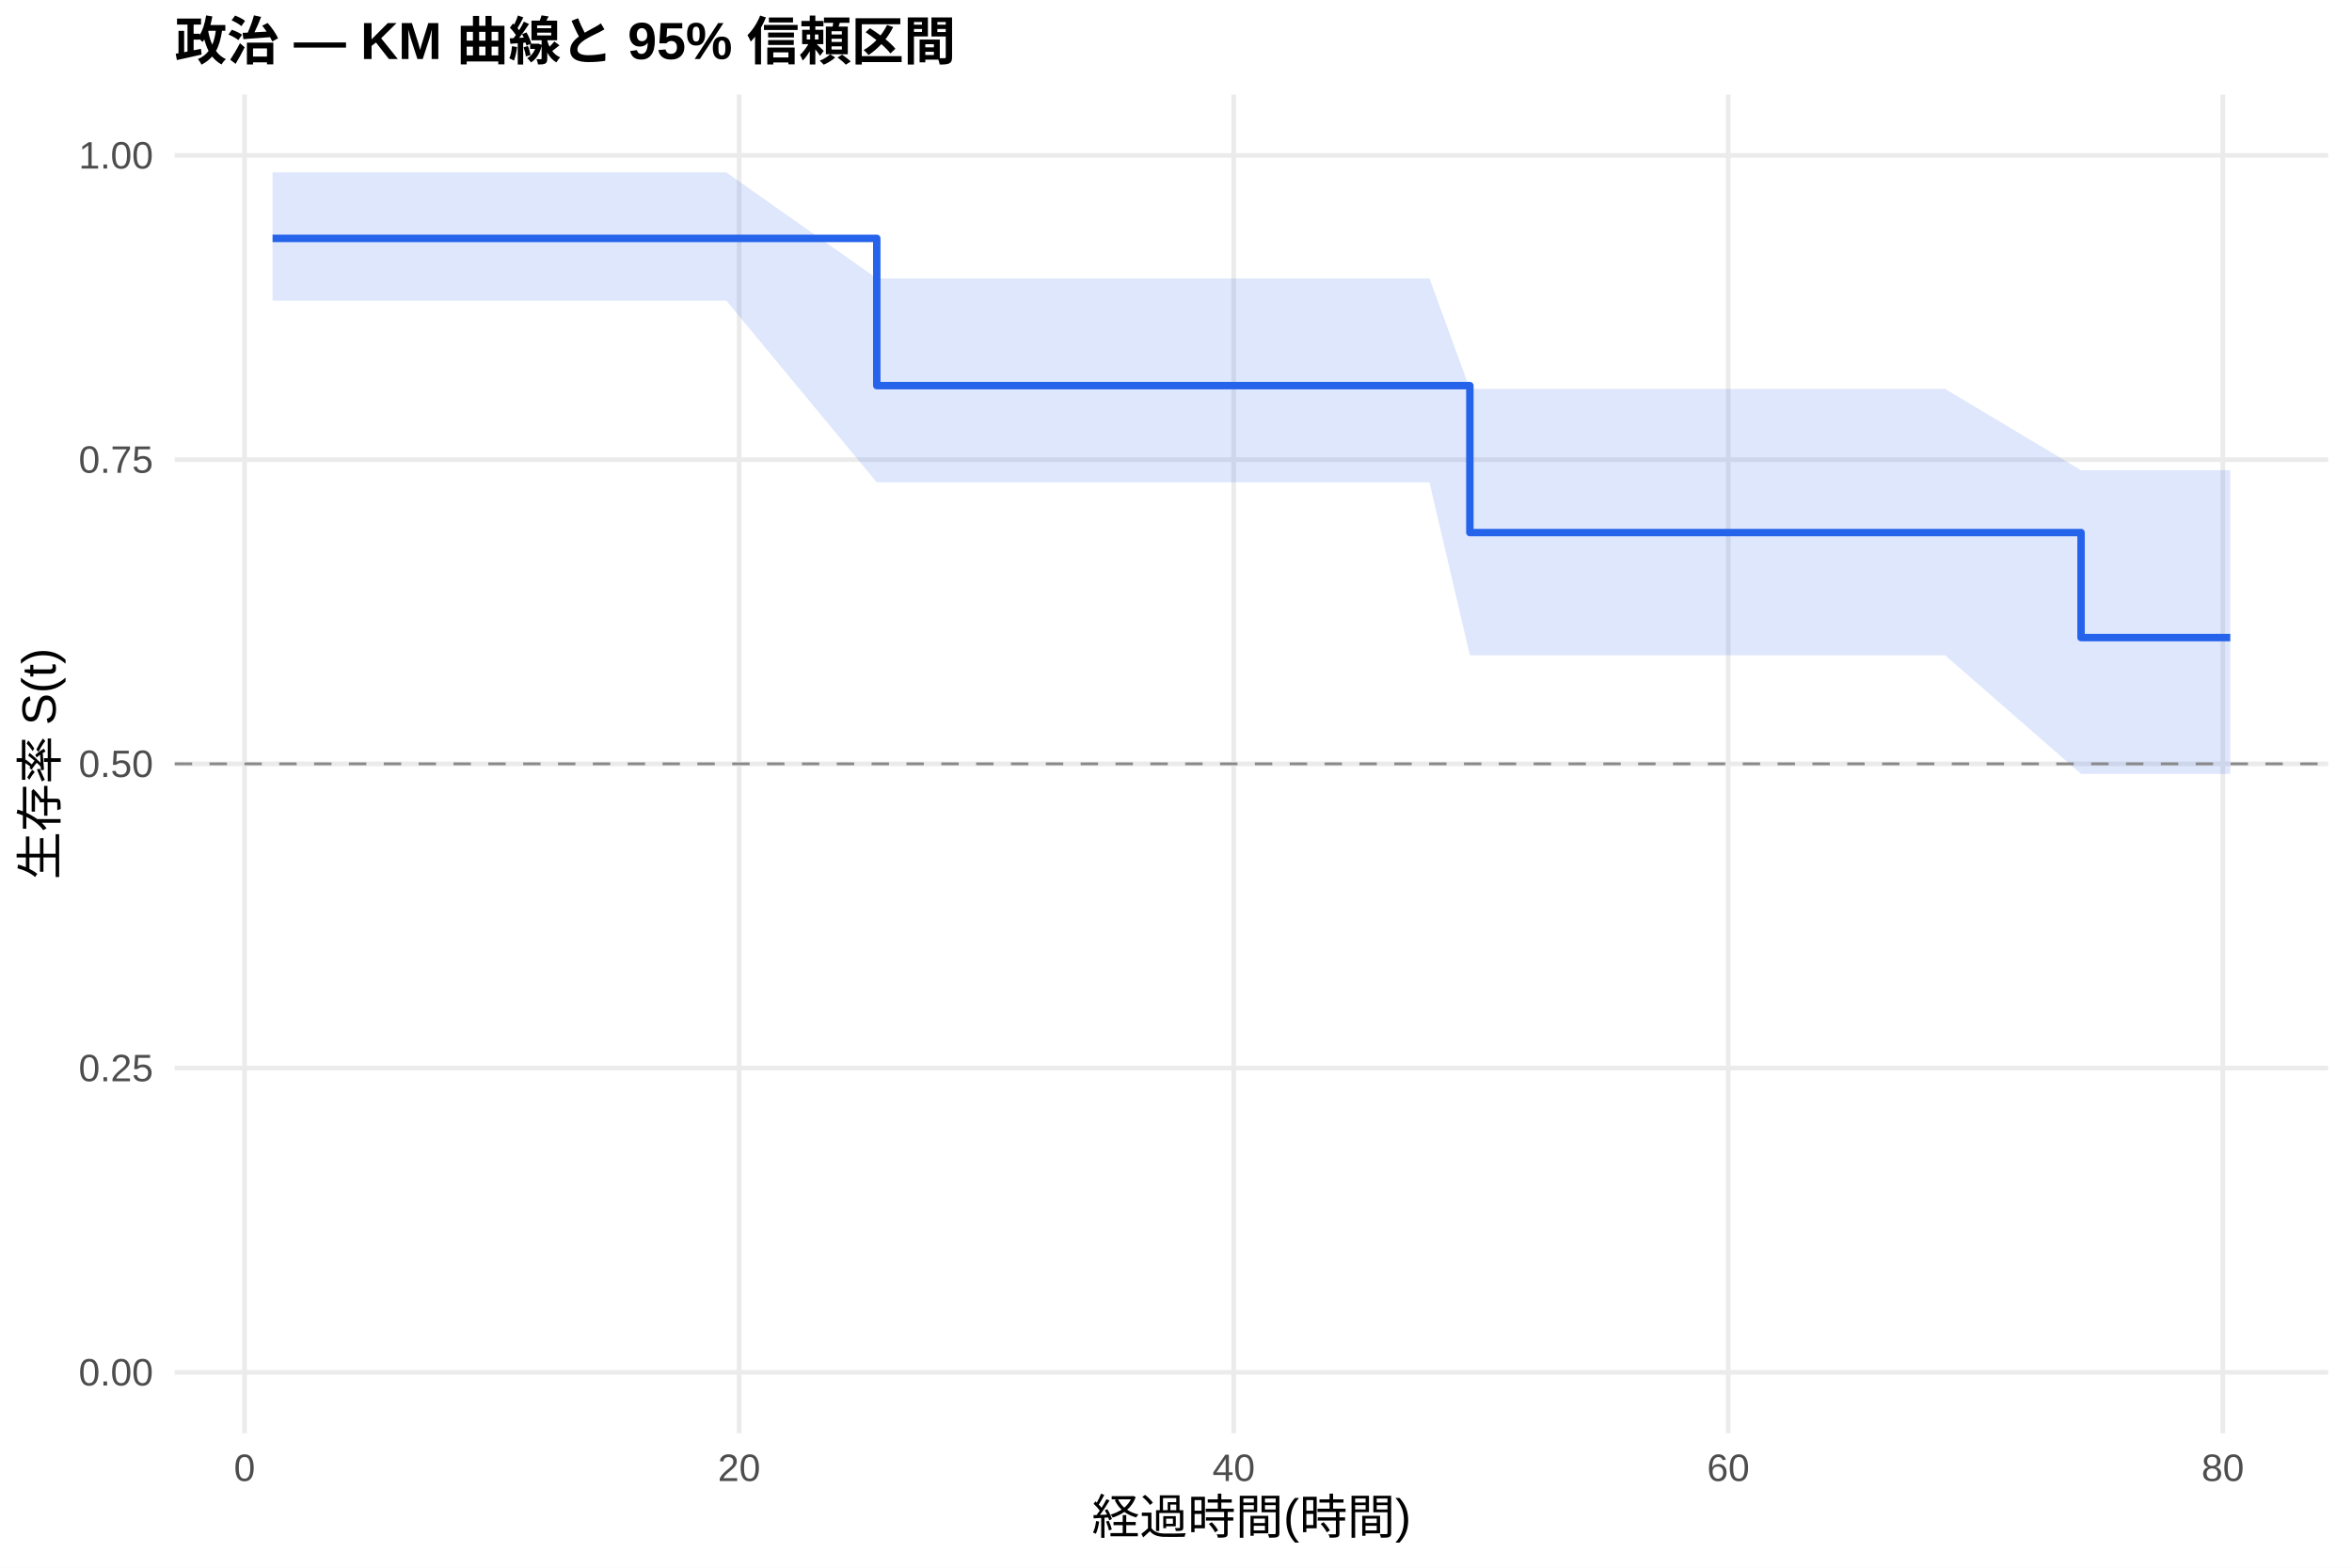
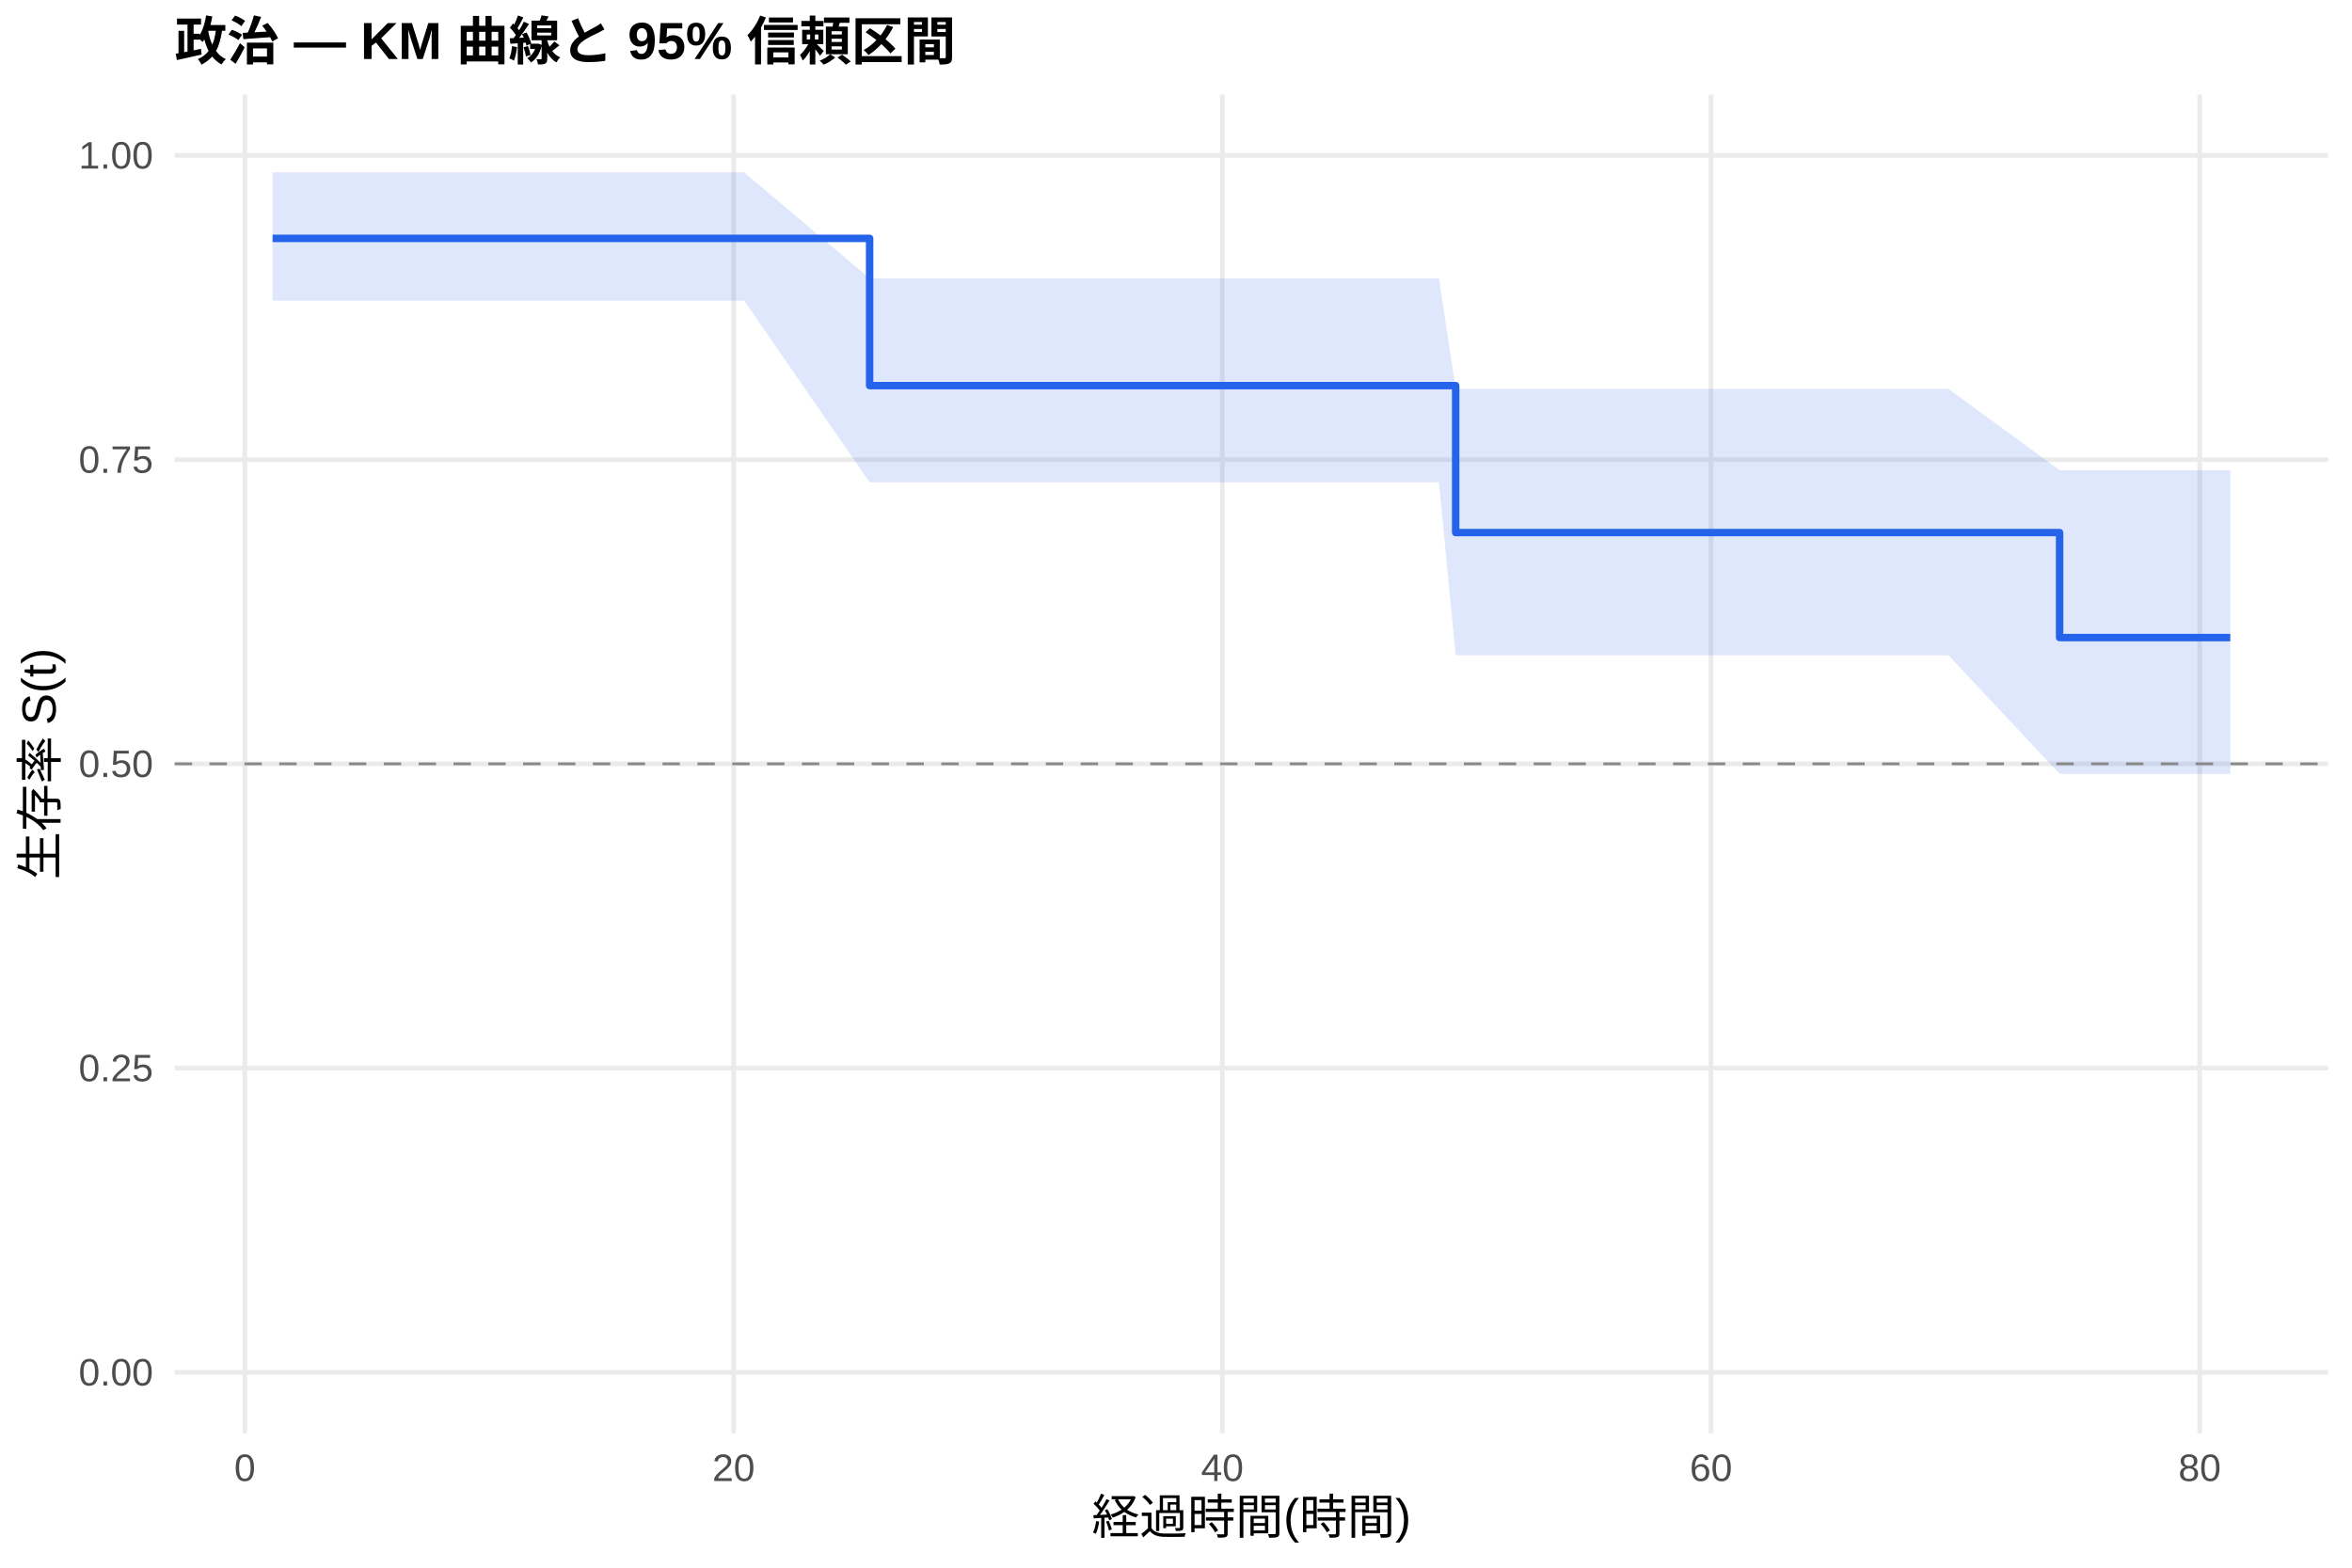
<svg xmlns="http://www.w3.org/2000/svg" width="540.00pt" height="360.00pt" viewBox="0 0 540.00 360.00">
  <g class="svglite">
    <defs>
      <style type="text/css">
    .svglite line, .svglite polyline, .svglite polygon, .svglite path, .svglite rect, .svglite circle {
      fill: none;
      stroke: #000000;
      stroke-linecap: round;
      stroke-linejoin: round;
      stroke-miterlimit: 10.00;
    }
    .svglite text {
      white-space: pre;
    }
    .svglite g.glyphgroup path {
      fill: inherit;
      stroke: none;
    }
  </style>
    </defs>
    <rect width="100%" height="100%" style="stroke: none; fill: #FFFFFF;" />
    <defs>
      <clipPath id="cpMC4wMHw1NDAuMDB8MC4wMHwzNjAuMDA=">
        <rect x="0.00" y="0.00" width="540.00" height="360.00" />
      </clipPath>
    </defs>
    <g clip-path="url(#cpMC4wMHw1NDAuMDB8MC4wMHwzNjAuMDA=)">
      <rect x="0" y="0.00" width="540.00" height="360.00" style="stroke-width: 1.07; stroke: none; fill: #FFFFFF;" />
    </g>
    <defs>
      <clipPath id="cpNDAuMTF8NTM0LjUyfDIxLjcxfDMyOS4xMg==">
        <rect x="40.11" y="21.71" width="494.41" height="307.41" />
      </clipPath>
    </defs>
    <g clip-path="url(#cpNDAuMTF8NTM0LjUyfDIxLjcxfDMyOS4xMg==)">
      <polyline points="40.11,315.14 534.52,315.14 " style="stroke-width: 1.07; stroke: #EBEBEB; stroke-linecap: butt;" />
      <polyline points="40.11,245.28 534.52,245.28 " style="stroke-width: 1.07; stroke: #EBEBEB; stroke-linecap: butt;" />
      <polyline points="40.11,175.41 534.52,175.41 " style="stroke-width: 1.07; stroke: #EBEBEB; stroke-linecap: butt;" />
      <polyline points="40.11,105.55 534.52,105.55 " style="stroke-width: 1.07; stroke: #EBEBEB; stroke-linecap: butt;" />
      <polyline points="40.11,35.68 534.52,35.68 " style="stroke-width: 1.07; stroke: #EBEBEB; stroke-linecap: butt;" />
-       <polyline points="56.15,329.12 56.15,21.71 " style="stroke-width: 1.07; stroke: #EBEBEB; stroke-linecap: butt;" />
-       <polyline points="169.70,329.12 169.70,21.71 " style="stroke-width: 1.07; stroke: #EBEBEB; stroke-linecap: butt;" />
-       <polyline points="283.25,329.12 283.25,21.71 " style="stroke-width: 1.07; stroke: #EBEBEB; stroke-linecap: butt;" />
-       <polyline points="396.80,329.12 396.80,21.71 " style="stroke-width: 1.07; stroke: #EBEBEB; stroke-linecap: butt;" />
-       <polyline points="510.34,329.12 510.34,21.71 " style="stroke-width: 1.07; stroke: #EBEBEB; stroke-linecap: butt;" />
-       <polygon points="62.58,39.59 77.25,39.59 124.09,39.59 152.29,39.59 162.22,39.59 166.76,39.59 201.30,63.93 203.57,63.93 241.42,63.93 246.06,63.93 254.58,63.93 259.87,63.93 275.68,63.93 280.50,63.93 287.98,63.93 293.09,63.93 309.74,63.93 328.19,63.93 337.47,89.31 349.39,89.31 367.27,89.31 382.32,89.31 390.74,89.31 396.04,89.31 446.57,89.31 477.79,107.98 497.76,107.98 512.05,107.98 512.05,177.71 497.76,177.71 477.79,177.71 446.57,150.47 396.04,150.47 390.74,150.47 382.32,150.47 367.27,150.47 349.39,150.47 337.47,150.47 328.19,110.76 309.74,110.76 293.09,110.76 287.98,110.76 280.50,110.76 275.68,110.76 259.87,110.76 254.58,110.76 246.06,110.76 241.42,110.76 203.57,110.76 201.30,110.76 166.76,69.04 162.22,69.04 152.29,69.04 124.09,69.04 77.25,69.04 62.58,69.04 " style="stroke-width: 0.00; stroke: none; stroke-linecap: butt; fill: #2563EB; fill-opacity: 0.15;" />
-       <polyline points="62.58,39.59 77.25,39.59 124.09,39.59 152.29,39.59 162.22,39.59 166.76,39.59 201.30,63.93 203.57,63.93 241.42,63.93 246.06,63.93 254.58,63.93 259.87,63.93 275.68,63.93 280.50,63.93 287.98,63.93 293.09,63.93 309.74,63.93 328.19,63.93 337.47,89.31 349.39,89.31 367.27,89.31 382.32,89.31 390.74,89.31 396.04,89.31 446.57,89.31 477.79,107.98 497.76,107.98 512.05,107.98 " style="stroke-width: 1.07; stroke: none; stroke-linecap: butt;" />
-       <polyline points="512.05,177.71 497.76,177.71 477.79,177.71 446.57,150.47 396.04,150.47 390.74,150.47 382.32,150.47 367.27,150.47 349.39,150.47 337.47,150.47 328.19,110.76 309.74,110.76 293.09,110.76 287.98,110.76 280.50,110.76 275.68,110.76 259.87,110.76 254.58,110.76 246.06,110.76 241.42,110.76 203.57,110.76 201.30,110.76 166.76,69.04 162.22,69.04 152.29,69.04 124.09,69.04 77.25,69.04 62.58,69.04 " style="stroke-width: 1.07; stroke: none; stroke-linecap: butt;" />
-       <polyline points="62.58,54.74 77.25,54.74 77.25,54.74 124.09,54.74 124.09,54.74 152.29,54.74 152.29,54.74 162.22,54.74 162.22,54.74 166.76,54.74 166.76,54.74 201.30,54.74 201.30,88.55 203.57,88.55 203.57,88.55 241.42,88.55 241.42,88.55 246.06,88.55 246.06,88.55 254.58,88.55 254.58,88.55 259.87,88.55 259.87,88.55 275.68,88.55 275.68,88.55 280.50,88.55 280.50,88.55 287.98,88.55 287.98,88.55 293.09,88.55 293.09,88.55 309.74,88.55 309.74,88.55 328.19,88.55 328.19,88.55 337.47,88.55 337.47,122.30 349.39,122.30 349.39,122.30 367.27,122.30 367.27,122.30 382.32,122.30 382.32,122.30 390.74,122.30 390.74,122.30 396.04,122.30 396.04,122.30 446.57,122.30 446.57,122.30 477.79,122.30 477.79,146.41 497.76,146.41 497.76,146.41 512.05,146.41 512.05,146.41 " style="stroke-width: 1.71; stroke: #2563EB; stroke-linecap: butt;" />
+       <polyline points="56.22,329.12 56.22,21.71 " style="stroke-width: 1.07; stroke: #EBEBEB; stroke-linecap: butt;" />
+       <polyline points="168.43,329.12 168.43,21.71 " style="stroke-width: 1.07; stroke: #EBEBEB; stroke-linecap: butt;" />
+       <polyline points="280.63,329.12 280.63,21.71 " style="stroke-width: 1.07; stroke: #EBEBEB; stroke-linecap: butt;" />
+       <polyline points="392.83,329.12 392.83,21.71 " style="stroke-width: 1.07; stroke: #EBEBEB; stroke-linecap: butt;" />
+       <polyline points="505.03,329.12 505.03,21.71 " style="stroke-width: 1.07; stroke: #EBEBEB; stroke-linecap: butt;" />
+       <polygon points="62.58,39.59 82.41,39.59 128.69,39.59 156.55,39.59 166.37,39.59 170.86,39.59 199.66,63.93 207.23,63.93 244.63,63.93 249.21,63.93 257.63,63.93 262.86,63.93 278.48,63.93 283.25,63.93 290.63,63.93 295.68,63.93 312.14,63.93 330.37,63.93 334.21,89.31 351.32,89.31 368.99,89.31 383.86,89.31 392.18,89.31 397.41,89.31 447.34,89.31 472.87,107.98 497.93,107.98 512.05,107.98 512.05,177.71 497.93,177.71 472.87,177.71 447.34,150.47 397.41,150.47 392.18,150.47 383.86,150.47 368.99,150.47 351.32,150.47 334.21,150.47 330.37,110.76 312.14,110.76 295.68,110.76 290.63,110.76 283.25,110.76 278.48,110.76 262.86,110.76 257.63,110.76 249.21,110.76 244.63,110.76 207.23,110.76 199.66,110.76 170.86,69.04 166.37,69.04 156.55,69.04 128.69,69.04 82.41,69.04 62.58,69.04 " style="stroke-width: 0.00; stroke: none; stroke-linecap: butt; fill: #2563EB; fill-opacity: 0.15;" />
+       <polyline points="62.58,39.59 82.41,39.59 128.69,39.59 156.55,39.59 166.37,39.59 170.86,39.59 199.66,63.93 207.23,63.93 244.63,63.93 249.21,63.93 257.63,63.93 262.86,63.93 278.48,63.93 283.25,63.93 290.63,63.93 295.68,63.93 312.14,63.93 330.37,63.93 334.21,89.31 351.32,89.31 368.99,89.31 383.86,89.31 392.18,89.31 397.41,89.31 447.34,89.31 472.87,107.98 497.93,107.98 512.05,107.98 " style="stroke-width: 1.07; stroke: none; stroke-linecap: butt;" />
+       <polyline points="512.05,177.71 497.93,177.71 472.87,177.71 447.34,150.47 397.41,150.47 392.18,150.47 383.86,150.47 368.99,150.47 351.32,150.47 334.21,150.47 330.37,110.76 312.14,110.76 295.68,110.76 290.63,110.76 283.25,110.76 278.48,110.76 262.86,110.76 257.63,110.76 249.21,110.76 244.63,110.76 207.23,110.76 199.66,110.76 170.86,69.04 166.37,69.04 156.55,69.04 128.69,69.04 82.41,69.04 62.58,69.04 " style="stroke-width: 1.07; stroke: none; stroke-linecap: butt;" />
+       <polyline points="62.58,54.74 82.41,54.74 82.41,54.74 128.69,54.74 128.69,54.74 156.55,54.74 156.55,54.74 166.37,54.74 166.37,54.74 170.86,54.74 170.86,54.74 199.66,54.74 199.66,88.55 207.23,88.55 207.23,88.55 244.63,88.55 244.63,88.55 249.21,88.55 249.21,88.55 257.63,88.55 257.63,88.55 262.86,88.55 262.86,88.55 278.48,88.55 278.48,88.55 283.25,88.55 283.25,88.55 290.63,88.55 290.63,88.55 295.68,88.55 295.68,88.55 312.14,88.55 312.14,88.55 330.37,88.55 330.37,88.55 334.21,88.55 334.21,122.30 351.32,122.30 351.32,122.30 368.99,122.30 368.99,122.30 383.86,122.30 383.86,122.30 392.18,122.30 392.18,122.30 397.41,122.30 397.41,122.30 447.34,122.30 447.34,122.30 472.87,122.30 472.87,146.41 497.93,146.41 497.93,146.41 512.05,146.41 512.05,146.41 " style="stroke-width: 1.71; stroke: #2563EB; stroke-linecap: butt;" />
      <line x1="40.11" y1="175.41" x2="534.52" y2="175.41" style="stroke-width: 0.64; stroke: #888888; stroke-dasharray: 4.00,4.00; stroke-linecap: butt;" />
    </g>
    <g clip-path="url(#cpMC4wMHw1NDAuMDB8MC4wMHwzNjAuMDA=)">
      <text x="35.18" y="318.17" text-anchor="end" style="font-size: 8.80px;fill: #4D4D4D; font-family: &quot;Liberation Sans&quot;;" textLength="17.11px" lengthAdjust="spacingAndGlyphs">0.00</text>
      <text x="35.18" y="248.30" text-anchor="end" style="font-size: 8.80px;fill: #4D4D4D; font-family: &quot;Liberation Sans&quot;;" textLength="17.11px" lengthAdjust="spacingAndGlyphs">0.25</text>
      <text x="35.18" y="178.44" text-anchor="end" style="font-size: 8.80px;fill: #4D4D4D; font-family: &quot;Liberation Sans&quot;;" textLength="17.11px" lengthAdjust="spacingAndGlyphs">0.50</text>
      <text x="35.18" y="108.57" text-anchor="end" style="font-size: 8.80px;fill: #4D4D4D; font-family: &quot;Liberation Sans&quot;;" textLength="17.11px" lengthAdjust="spacingAndGlyphs">0.75</text>
      <text x="35.18" y="38.71" text-anchor="end" style="font-size: 8.80px;fill: #4D4D4D; font-family: &quot;Liberation Sans&quot;;" textLength="17.11px" lengthAdjust="spacingAndGlyphs">1.00</text>
-       <text x="56.15" y="340.10" text-anchor="middle" style="font-size: 8.80px;fill: #4D4D4D; font-family: &quot;Liberation Sans&quot;;" textLength="4.89px" lengthAdjust="spacingAndGlyphs">0</text>
-       <text x="169.70" y="340.10" text-anchor="middle" style="font-size: 8.80px;fill: #4D4D4D; font-family: &quot;Liberation Sans&quot;;" textLength="9.78px" lengthAdjust="spacingAndGlyphs">20</text>
-       <text x="283.25" y="340.10" text-anchor="middle" style="font-size: 8.80px;fill: #4D4D4D; font-family: &quot;Liberation Sans&quot;;" textLength="9.78px" lengthAdjust="spacingAndGlyphs">40</text>
-       <text x="396.80" y="340.10" text-anchor="middle" style="font-size: 8.80px;fill: #4D4D4D; font-family: &quot;Liberation Sans&quot;;" textLength="9.78px" lengthAdjust="spacingAndGlyphs">60</text>
-       <text x="510.34" y="340.10" text-anchor="middle" style="font-size: 8.80px;fill: #4D4D4D; font-family: &quot;Liberation Sans&quot;;" textLength="9.78px" lengthAdjust="spacingAndGlyphs">80</text>
+       <text x="56.22" y="340.10" text-anchor="middle" style="font-size: 8.80px;fill: #4D4D4D; font-family: &quot;Liberation Sans&quot;;" textLength="4.89px" lengthAdjust="spacingAndGlyphs">0</text>
+       <text x="168.43" y="340.10" text-anchor="middle" style="font-size: 8.80px;fill: #4D4D4D; font-family: &quot;Liberation Sans&quot;;" textLength="9.78px" lengthAdjust="spacingAndGlyphs">20</text>
+       <text x="280.63" y="340.10" text-anchor="middle" style="font-size: 8.80px;fill: #4D4D4D; font-family: &quot;Liberation Sans&quot;;" textLength="9.78px" lengthAdjust="spacingAndGlyphs">40</text>
+       <text x="392.83" y="340.10" text-anchor="middle" style="font-size: 8.80px;fill: #4D4D4D; font-family: &quot;Liberation Sans&quot;;" textLength="9.78px" lengthAdjust="spacingAndGlyphs">60</text>
+       <text x="505.03" y="340.10" text-anchor="middle" style="font-size: 8.80px;fill: #4D4D4D; font-family: &quot;Liberation Sans&quot;;" textLength="9.78px" lengthAdjust="spacingAndGlyphs">80</text>
      <text x="287.32" y="352.24" text-anchor="middle" style="font-size: 11.00px; font-family: &quot;Liberation Sans&quot;;" textLength="73.31px" lengthAdjust="spacingAndGlyphs">経過時間(時間)</text>
      <text transform="translate(13.05,175.41) rotate(-90)" text-anchor="middle" style="font-size: 11.00px; font-family: &quot;Liberation Sans&quot;;" textLength="53.78px" lengthAdjust="spacingAndGlyphs">生存率 S(t)</text>
      <text x="40.11" y="13.74" style="font-size: 12.00px; font-weight: bold; font-family: &quot;Liberation Sans&quot;;" textLength="179.33px" lengthAdjust="spacingAndGlyphs">政治 — KM 曲線と 95% 信頼区間</text>
    </g>
  </g>
</svg>
